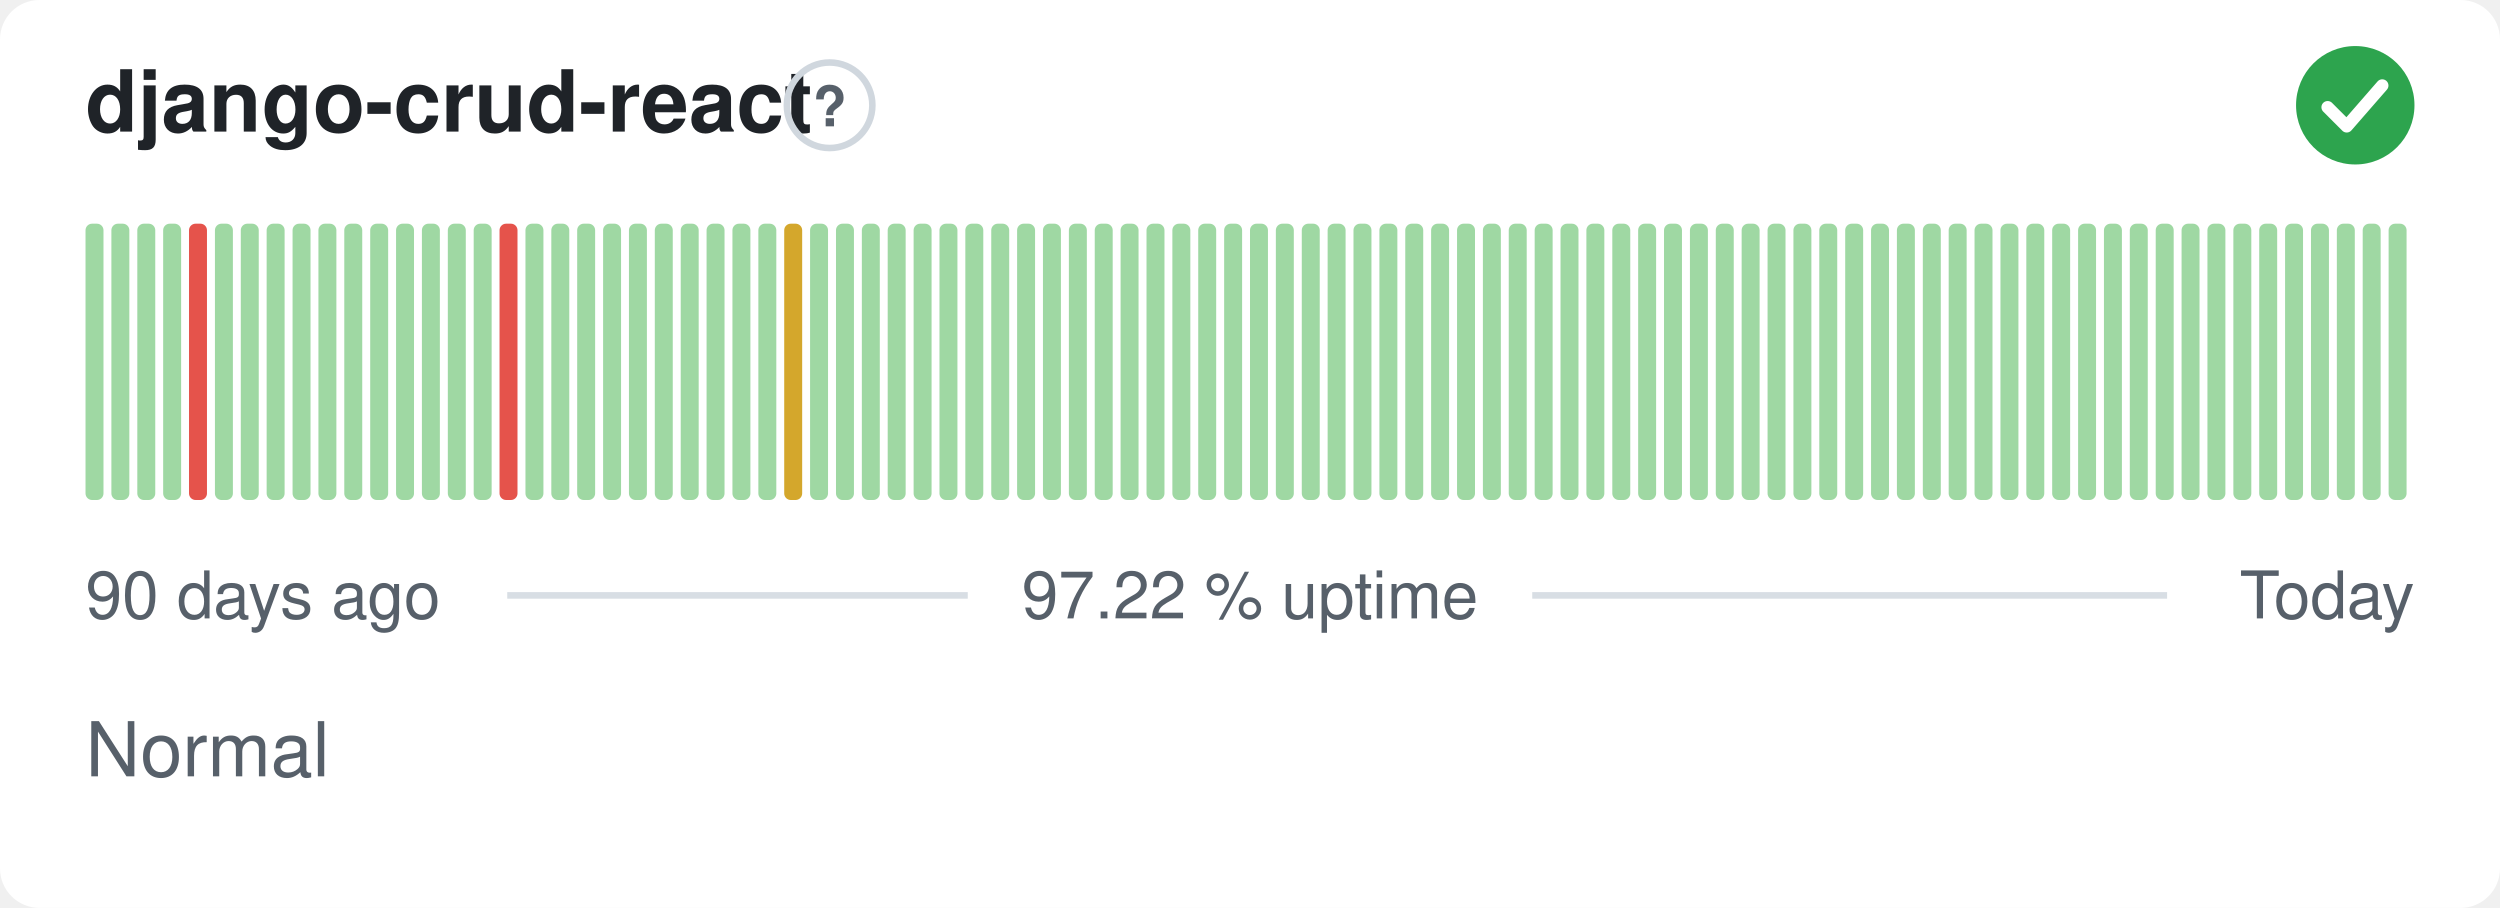
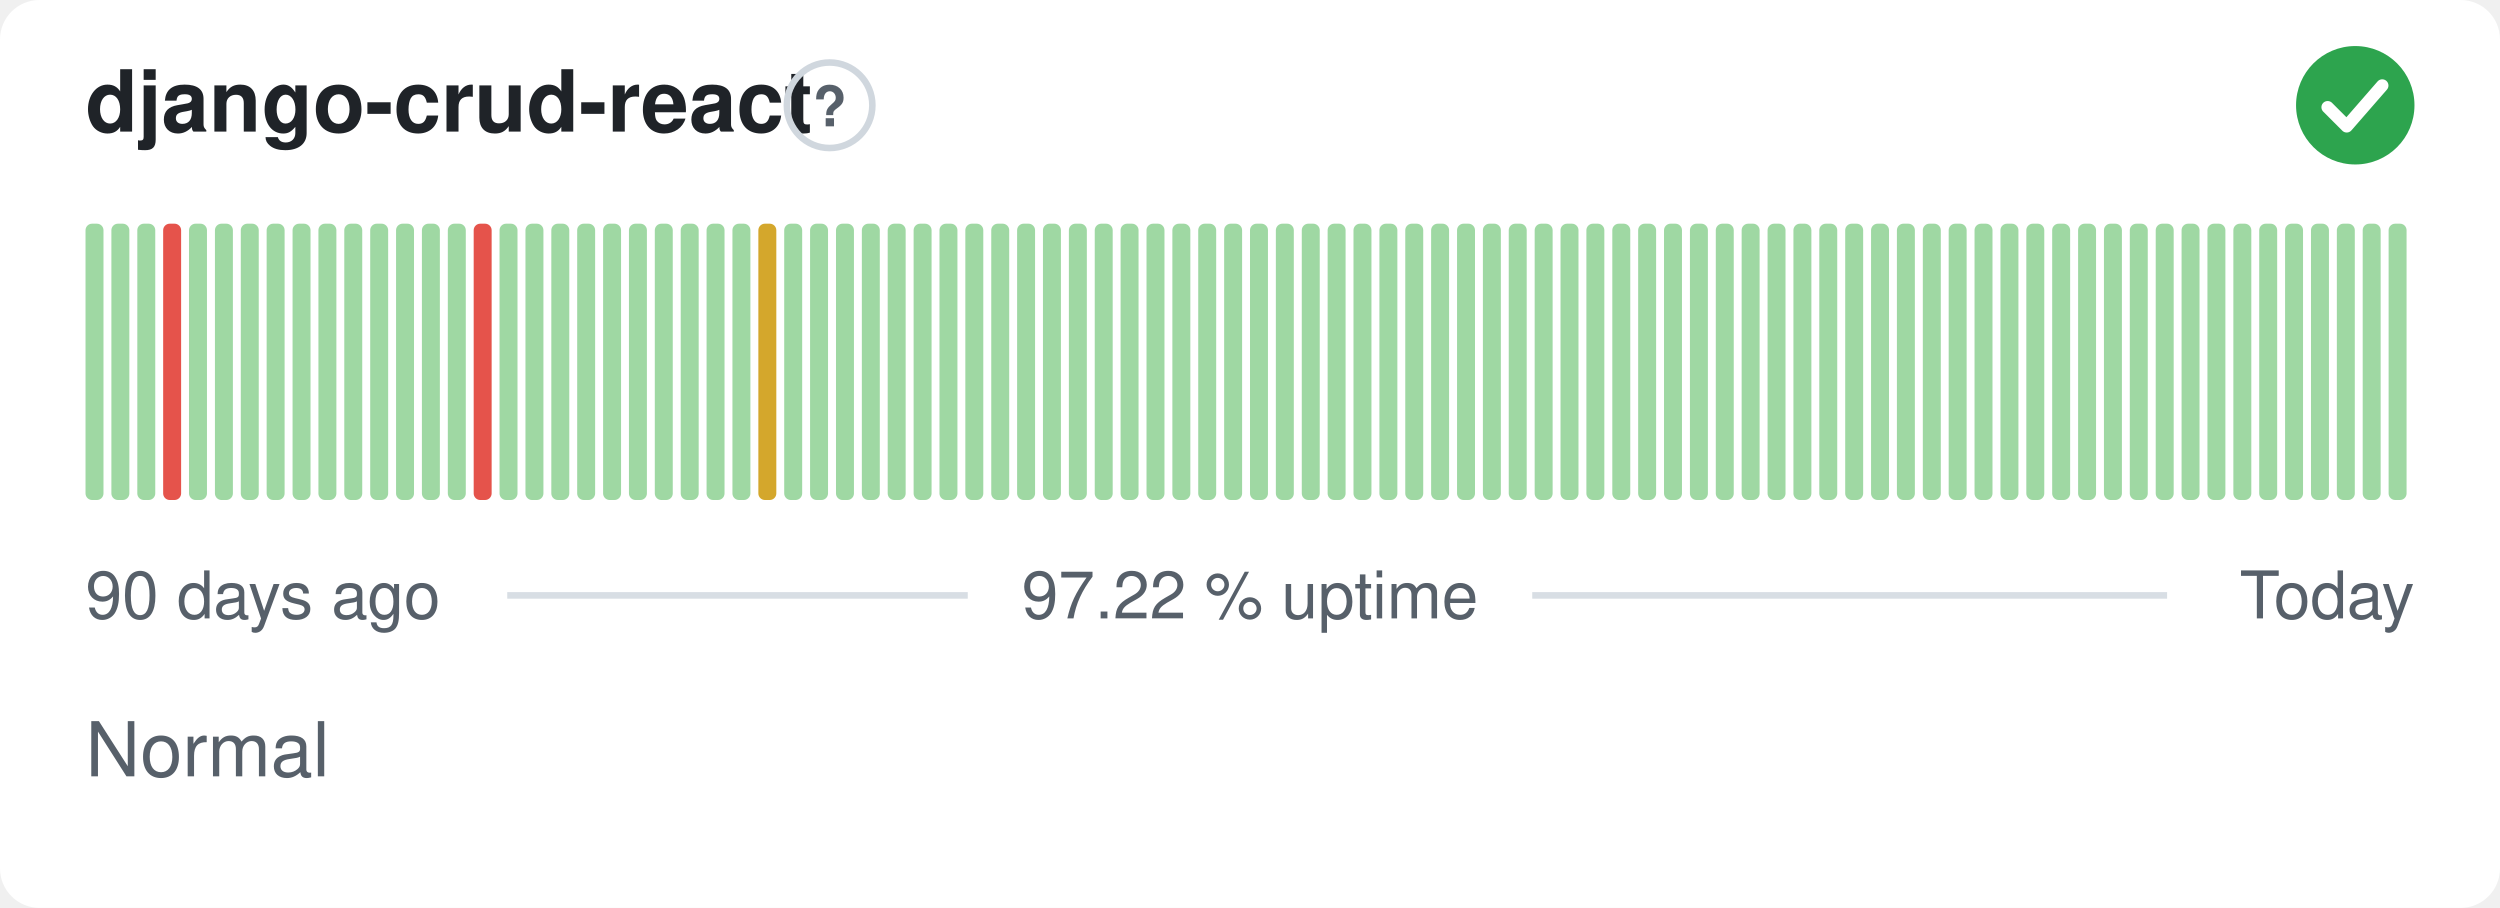
<svg xmlns="http://www.w3.org/2000/svg" width="380" height="138" viewBox="0 0 380 138" role="img" aria-label="django-crud-react: Normal, 97.22 % uptime over the last 90 days" font-family="-apple-system,BlinkMacSystemFont,'Segoe UI',Helvetica,Arial,sans-serif">
  <style>
    @media (prefers-color-scheme: dark) {
      .bg { fill: #0d1117 }
      .title { fill: #e6edf3 }
      .muted { fill: #8b949e }
      .hint { stroke: #30363d }
      .rule { stroke: #30363d }
      .nodata { fill: #21262d }
    }
  </style>
  <rect class="bg" width="380" height="138" rx="6" fill="#ffffff" />
  <text class="title" x="13" y="20" font-size="13" font-weight="600" fill="#1f2328">django-crud-react</text>
  <circle class="hint" cx="126.1" cy="16" r="6.5" fill="none" stroke="#d0d7de" stroke-width="1" />
  <text class="muted" x="126.1" y="19.2" text-anchor="middle" font-size="8.5" font-weight="700" fill="#57606a">?</text>
  <circle cx="358" cy="16" r="9" fill="#2da44e" />
  <path d="M353.80 16.30l2.90 2.90 5.40 -6.20" fill="none" stroke="#fff" stroke-width="1.89" stroke-linecap="round" stroke-linejoin="round" />
  <rect x="13.00" y="34.00" width="2.73" height="42.00" rx="1" fill="#9fd8a3" />
  <rect x="16.93" y="34.00" width="2.73" height="42.00" rx="1" fill="#9fd8a3" />
  <rect x="20.87" y="34.00" width="2.73" height="42.00" rx="1" fill="#9fd8a3" />
-   <rect x="24.80" y="34.00" width="2.73" height="42.00" rx="1" fill="#9fd8a3" />
-   <rect x="28.73" y="34.00" width="2.73" height="42.00" rx="1" fill="#e5534b" />
+   <rect x="24.80" y="34.00" width="2.73" height="42.00" rx="1" fill="#e5534b" />
+   <rect x="28.73" y="34.00" width="2.73" height="42.00" rx="1" fill="#9fd8a3" />
  <rect x="32.67" y="34.00" width="2.73" height="42.00" rx="1" fill="#9fd8a3" />
  <rect x="36.60" y="34.00" width="2.73" height="42.00" rx="1" fill="#9fd8a3" />
  <rect x="40.53" y="34.00" width="2.73" height="42.00" rx="1" fill="#9fd8a3" />
  <rect x="44.47" y="34.00" width="2.73" height="42.00" rx="1" fill="#9fd8a3" />
  <rect x="48.40" y="34.00" width="2.73" height="42.00" rx="1" fill="#9fd8a3" />
  <rect x="52.33" y="34.00" width="2.73" height="42.00" rx="1" fill="#9fd8a3" />
  <rect x="56.27" y="34.00" width="2.73" height="42.00" rx="1" fill="#9fd8a3" />
  <rect x="60.20" y="34.00" width="2.73" height="42.00" rx="1" fill="#9fd8a3" />
  <rect x="64.13" y="34.00" width="2.73" height="42.00" rx="1" fill="#9fd8a3" />
  <rect x="68.07" y="34.00" width="2.73" height="42.00" rx="1" fill="#9fd8a3" />
-   <rect x="72.00" y="34.00" width="2.73" height="42.00" rx="1" fill="#9fd8a3" />
-   <rect x="75.93" y="34.00" width="2.73" height="42.00" rx="1" fill="#e5534b" />
+   <rect x="72.00" y="34.00" width="2.73" height="42.00" rx="1" fill="#e5534b" />
+   <rect x="75.93" y="34.00" width="2.73" height="42.00" rx="1" fill="#9fd8a3" />
  <rect x="79.87" y="34.00" width="2.73" height="42.00" rx="1" fill="#9fd8a3" />
  <rect x="83.80" y="34.00" width="2.73" height="42.00" rx="1" fill="#9fd8a3" />
  <rect x="87.73" y="34.00" width="2.73" height="42.00" rx="1" fill="#9fd8a3" />
  <rect x="91.67" y="34.00" width="2.73" height="42.00" rx="1" fill="#9fd8a3" />
  <rect x="95.60" y="34.00" width="2.73" height="42.00" rx="1" fill="#9fd8a3" />
  <rect x="99.53" y="34.00" width="2.73" height="42.00" rx="1" fill="#9fd8a3" />
  <rect x="103.47" y="34.00" width="2.73" height="42.00" rx="1" fill="#9fd8a3" />
  <rect x="107.40" y="34.00" width="2.73" height="42.00" rx="1" fill="#9fd8a3" />
  <rect x="111.33" y="34.00" width="2.73" height="42.00" rx="1" fill="#9fd8a3" />
-   <rect x="115.27" y="34.00" width="2.73" height="42.00" rx="1" fill="#9fd8a3" />
-   <rect x="119.20" y="34.00" width="2.73" height="42.00" rx="1" fill="#d4a72c" />
+   <rect x="115.27" y="34.00" width="2.73" height="42.00" rx="1" fill="#d4a72c" />
+   <rect x="119.20" y="34.00" width="2.73" height="42.00" rx="1" fill="#9fd8a3" />
  <rect x="123.13" y="34.00" width="2.73" height="42.00" rx="1" fill="#9fd8a3" />
  <rect x="127.07" y="34.00" width="2.73" height="42.00" rx="1" fill="#9fd8a3" />
  <rect x="131.00" y="34.00" width="2.73" height="42.00" rx="1" fill="#9fd8a3" />
  <rect x="134.93" y="34.00" width="2.73" height="42.00" rx="1" fill="#9fd8a3" />
  <rect x="138.87" y="34.00" width="2.73" height="42.00" rx="1" fill="#9fd8a3" />
  <rect x="142.80" y="34.00" width="2.73" height="42.00" rx="1" fill="#9fd8a3" />
  <rect x="146.73" y="34.00" width="2.73" height="42.00" rx="1" fill="#9fd8a3" />
  <rect x="150.67" y="34.00" width="2.73" height="42.00" rx="1" fill="#9fd8a3" />
  <rect x="154.60" y="34.00" width="2.73" height="42.00" rx="1" fill="#9fd8a3" />
  <rect x="158.53" y="34.00" width="2.73" height="42.00" rx="1" fill="#9fd8a3" />
  <rect x="162.47" y="34.00" width="2.73" height="42.00" rx="1" fill="#9fd8a3" />
  <rect x="166.40" y="34.00" width="2.73" height="42.00" rx="1" fill="#9fd8a3" />
  <rect x="170.33" y="34.00" width="2.73" height="42.00" rx="1" fill="#9fd8a3" />
  <rect x="174.27" y="34.00" width="2.73" height="42.00" rx="1" fill="#9fd8a3" />
  <rect x="178.20" y="34.00" width="2.73" height="42.00" rx="1" fill="#9fd8a3" />
  <rect x="182.13" y="34.00" width="2.73" height="42.00" rx="1" fill="#9fd8a3" />
  <rect x="186.07" y="34.00" width="2.73" height="42.00" rx="1" fill="#9fd8a3" />
  <rect x="190.00" y="34.00" width="2.73" height="42.00" rx="1" fill="#9fd8a3" />
  <rect x="193.93" y="34.00" width="2.73" height="42.00" rx="1" fill="#9fd8a3" />
  <rect x="197.87" y="34.00" width="2.73" height="42.00" rx="1" fill="#9fd8a3" />
  <rect x="201.80" y="34.00" width="2.73" height="42.00" rx="1" fill="#9fd8a3" />
  <rect x="205.73" y="34.00" width="2.73" height="42.00" rx="1" fill="#9fd8a3" />
  <rect x="209.67" y="34.00" width="2.73" height="42.00" rx="1" fill="#9fd8a3" />
  <rect x="213.60" y="34.00" width="2.73" height="42.00" rx="1" fill="#9fd8a3" />
  <rect x="217.53" y="34.00" width="2.73" height="42.00" rx="1" fill="#9fd8a3" />
  <rect x="221.47" y="34.00" width="2.73" height="42.00" rx="1" fill="#9fd8a3" />
  <rect x="225.40" y="34.00" width="2.73" height="42.00" rx="1" fill="#9fd8a3" />
  <rect x="229.33" y="34.00" width="2.73" height="42.00" rx="1" fill="#9fd8a3" />
  <rect x="233.27" y="34.00" width="2.73" height="42.00" rx="1" fill="#9fd8a3" />
  <rect x="237.20" y="34.00" width="2.73" height="42.00" rx="1" fill="#9fd8a3" />
  <rect x="241.13" y="34.00" width="2.73" height="42.00" rx="1" fill="#9fd8a3" />
  <rect x="245.07" y="34.00" width="2.73" height="42.00" rx="1" fill="#9fd8a3" />
  <rect x="249.00" y="34.00" width="2.73" height="42.00" rx="1" fill="#9fd8a3" />
  <rect x="252.93" y="34.00" width="2.73" height="42.00" rx="1" fill="#9fd8a3" />
  <rect x="256.87" y="34.00" width="2.73" height="42.00" rx="1" fill="#9fd8a3" />
  <rect x="260.80" y="34.00" width="2.73" height="42.00" rx="1" fill="#9fd8a3" />
  <rect x="264.73" y="34.00" width="2.73" height="42.00" rx="1" fill="#9fd8a3" />
  <rect x="268.67" y="34.00" width="2.73" height="42.00" rx="1" fill="#9fd8a3" />
  <rect x="272.60" y="34.00" width="2.73" height="42.00" rx="1" fill="#9fd8a3" />
  <rect x="276.53" y="34.00" width="2.73" height="42.00" rx="1" fill="#9fd8a3" />
  <rect x="280.47" y="34.00" width="2.73" height="42.00" rx="1" fill="#9fd8a3" />
  <rect x="284.40" y="34.00" width="2.73" height="42.00" rx="1" fill="#9fd8a3" />
  <rect x="288.33" y="34.00" width="2.73" height="42.00" rx="1" fill="#9fd8a3" />
  <rect x="292.27" y="34.00" width="2.73" height="42.00" rx="1" fill="#9fd8a3" />
  <rect x="296.20" y="34.00" width="2.73" height="42.00" rx="1" fill="#9fd8a3" />
  <rect x="300.13" y="34.00" width="2.73" height="42.00" rx="1" fill="#9fd8a3" />
  <rect x="304.07" y="34.00" width="2.73" height="42.00" rx="1" fill="#9fd8a3" />
  <rect x="308.00" y="34.00" width="2.73" height="42.00" rx="1" fill="#9fd8a3" />
  <rect x="311.93" y="34.00" width="2.73" height="42.00" rx="1" fill="#9fd8a3" />
  <rect x="315.87" y="34.00" width="2.73" height="42.00" rx="1" fill="#9fd8a3" />
  <rect x="319.80" y="34.00" width="2.73" height="42.00" rx="1" fill="#9fd8a3" />
  <rect x="323.73" y="34.00" width="2.73" height="42.00" rx="1" fill="#9fd8a3" />
  <rect x="327.67" y="34.00" width="2.73" height="42.00" rx="1" fill="#9fd8a3" />
  <rect x="331.60" y="34.00" width="2.73" height="42.00" rx="1" fill="#9fd8a3" />
  <rect x="335.53" y="34.00" width="2.73" height="42.00" rx="1" fill="#9fd8a3" />
  <rect x="339.47" y="34.00" width="2.73" height="42.00" rx="1" fill="#9fd8a3" />
  <rect x="343.40" y="34.00" width="2.73" height="42.00" rx="1" fill="#9fd8a3" />
  <rect x="347.33" y="34.00" width="2.73" height="42.00" rx="1" fill="#9fd8a3" />
  <rect x="351.27" y="34.00" width="2.73" height="42.00" rx="1" fill="#9fd8a3" />
  <rect x="355.20" y="34.00" width="2.73" height="42.00" rx="1" fill="#9fd8a3" />
  <rect x="359.13" y="34.00" width="2.73" height="42.00" rx="1" fill="#9fd8a3" />
  <rect x="363.07" y="34.00" width="2.73" height="42.00" rx="1" fill="#9fd8a3" />
  <text class="muted" x="13" y="94" font-size="10" fill="#57606a">90 days ago</text>
  <text class="muted" x="190" y="94" text-anchor="middle" font-size="10" fill="#57606a">97.22 % uptime</text>
  <text class="muted" x="367" y="94" text-anchor="end" font-size="10" fill="#57606a">Today</text>
  <line class="rule" x1="77.1" y1="90.5" x2="147.1" y2="90.5" stroke="#d8dee4" stroke-width="1" />
  <line class="rule" x1="232.9" y1="90.5" x2="329.4" y2="90.5" stroke="#d8dee4" stroke-width="1" />
  <text class="muted" x="13" y="118" font-size="11.5" fill="#57606a">Normal</text>
</svg>
